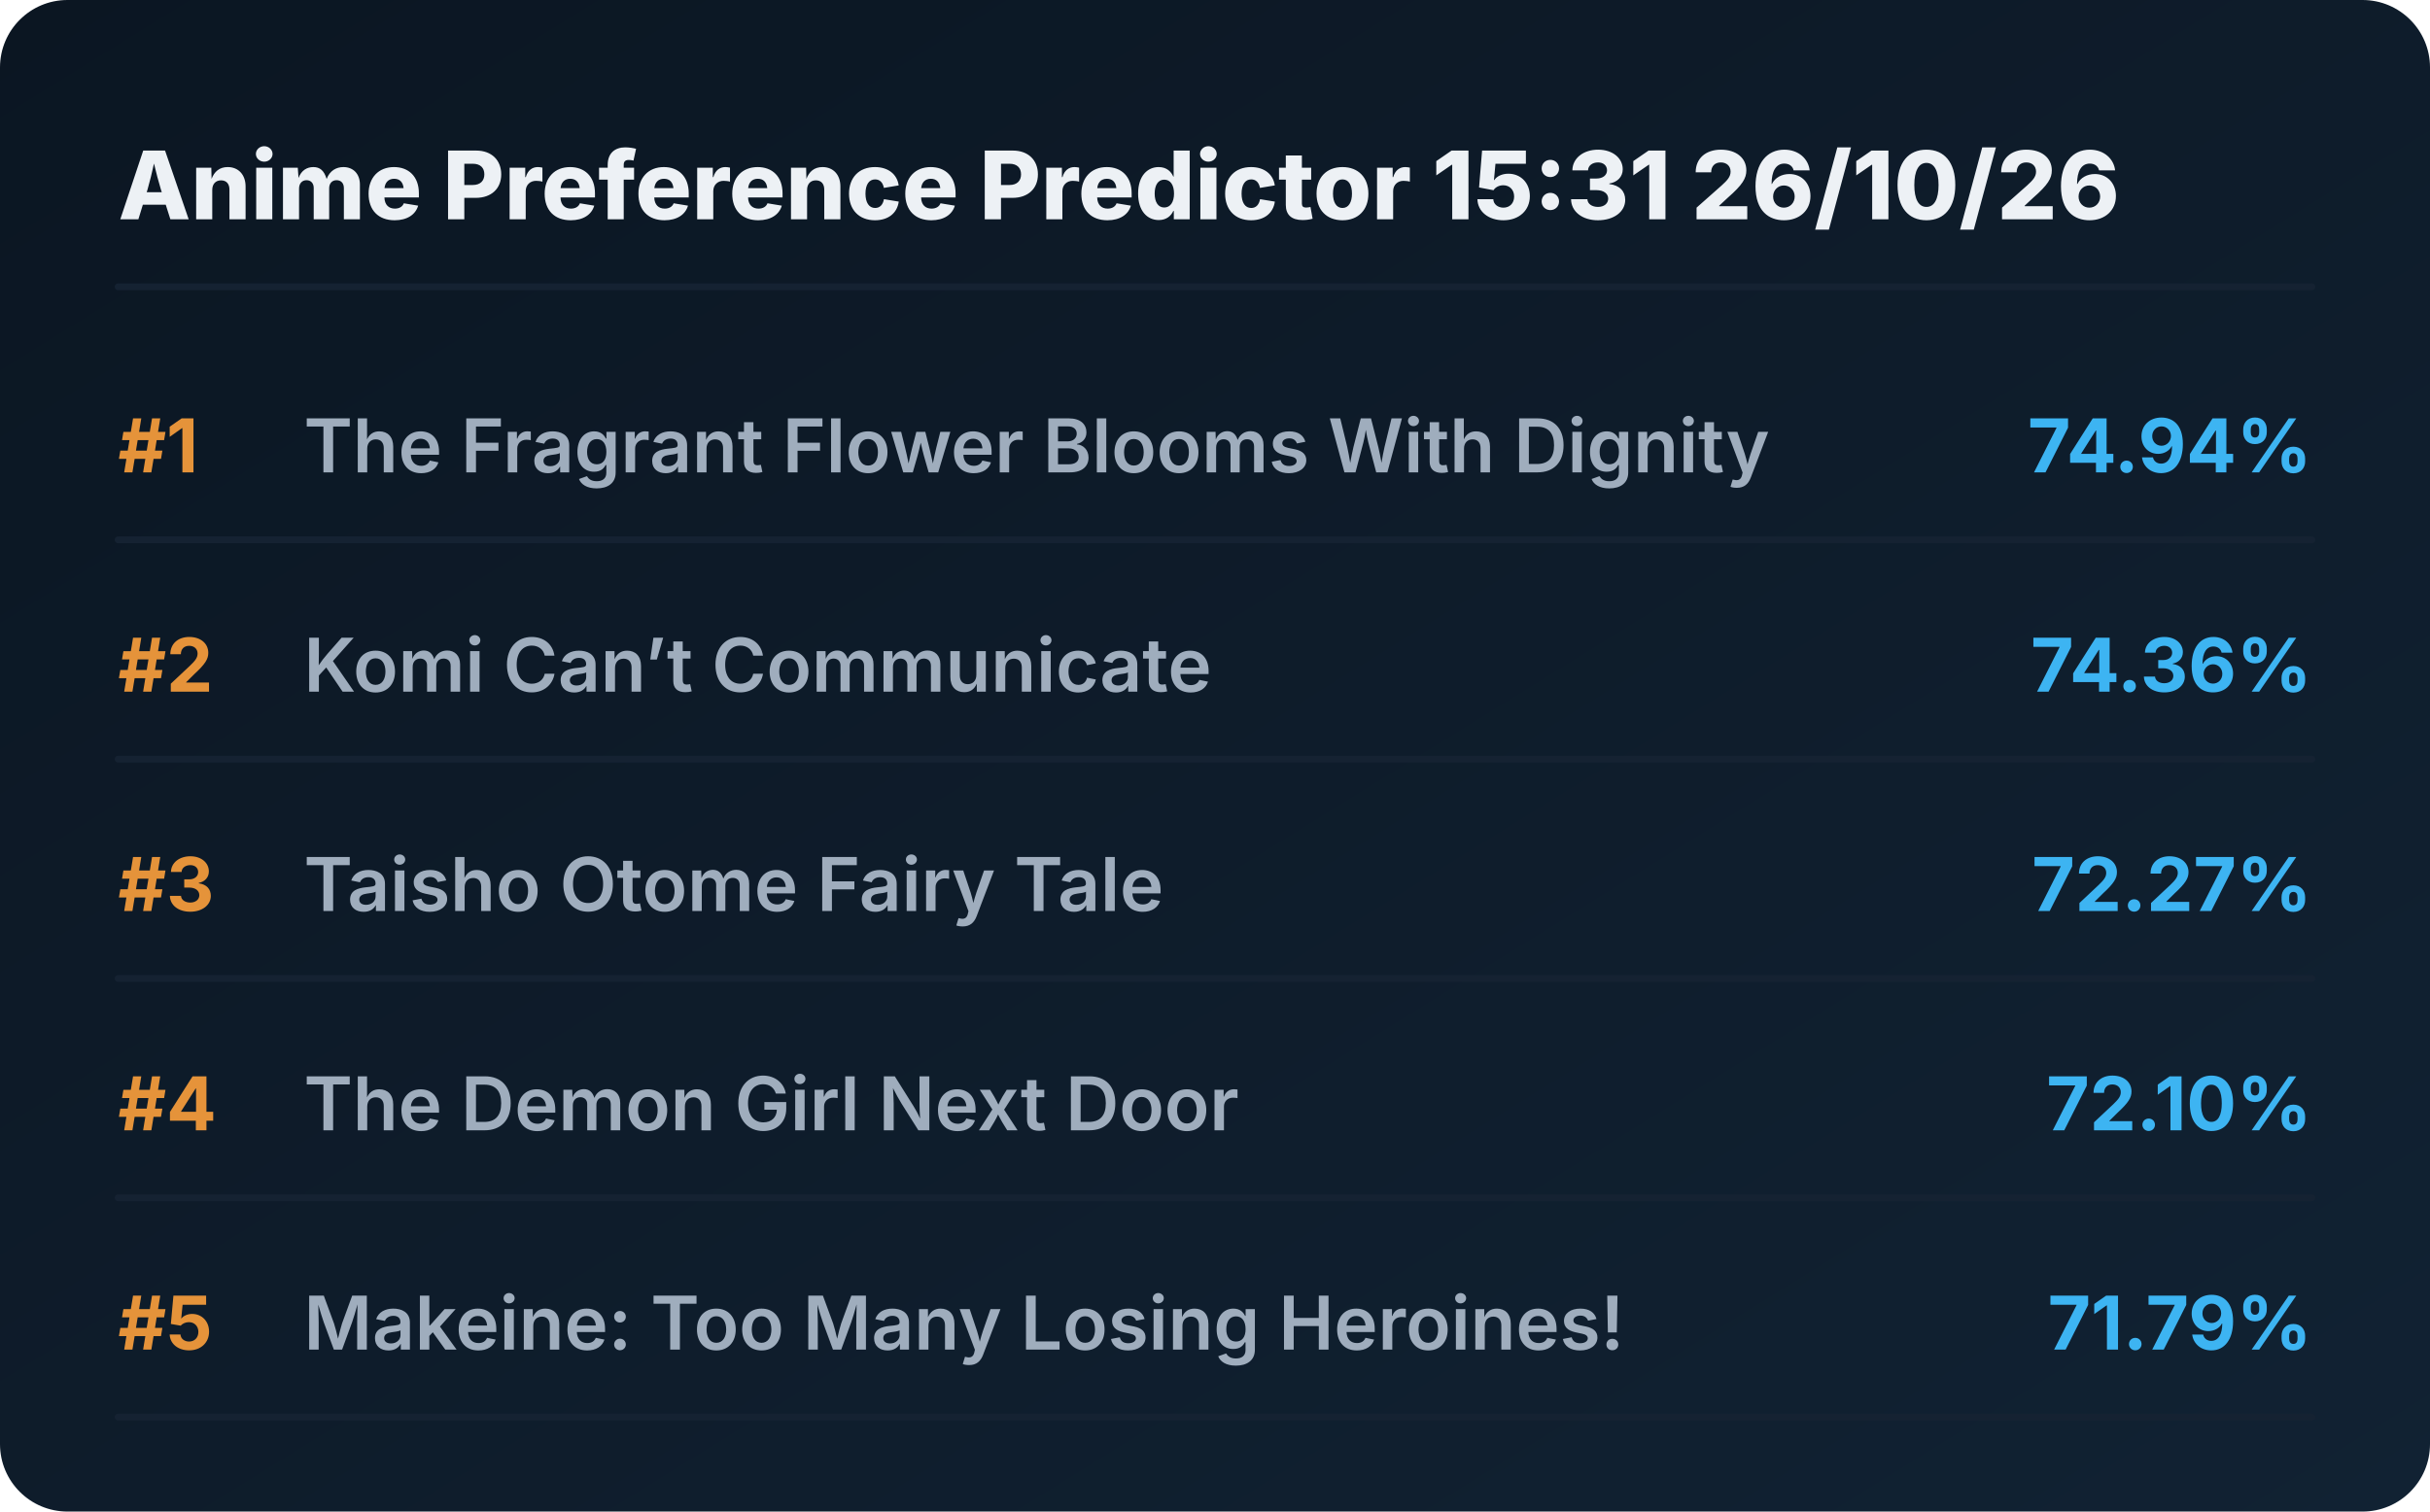
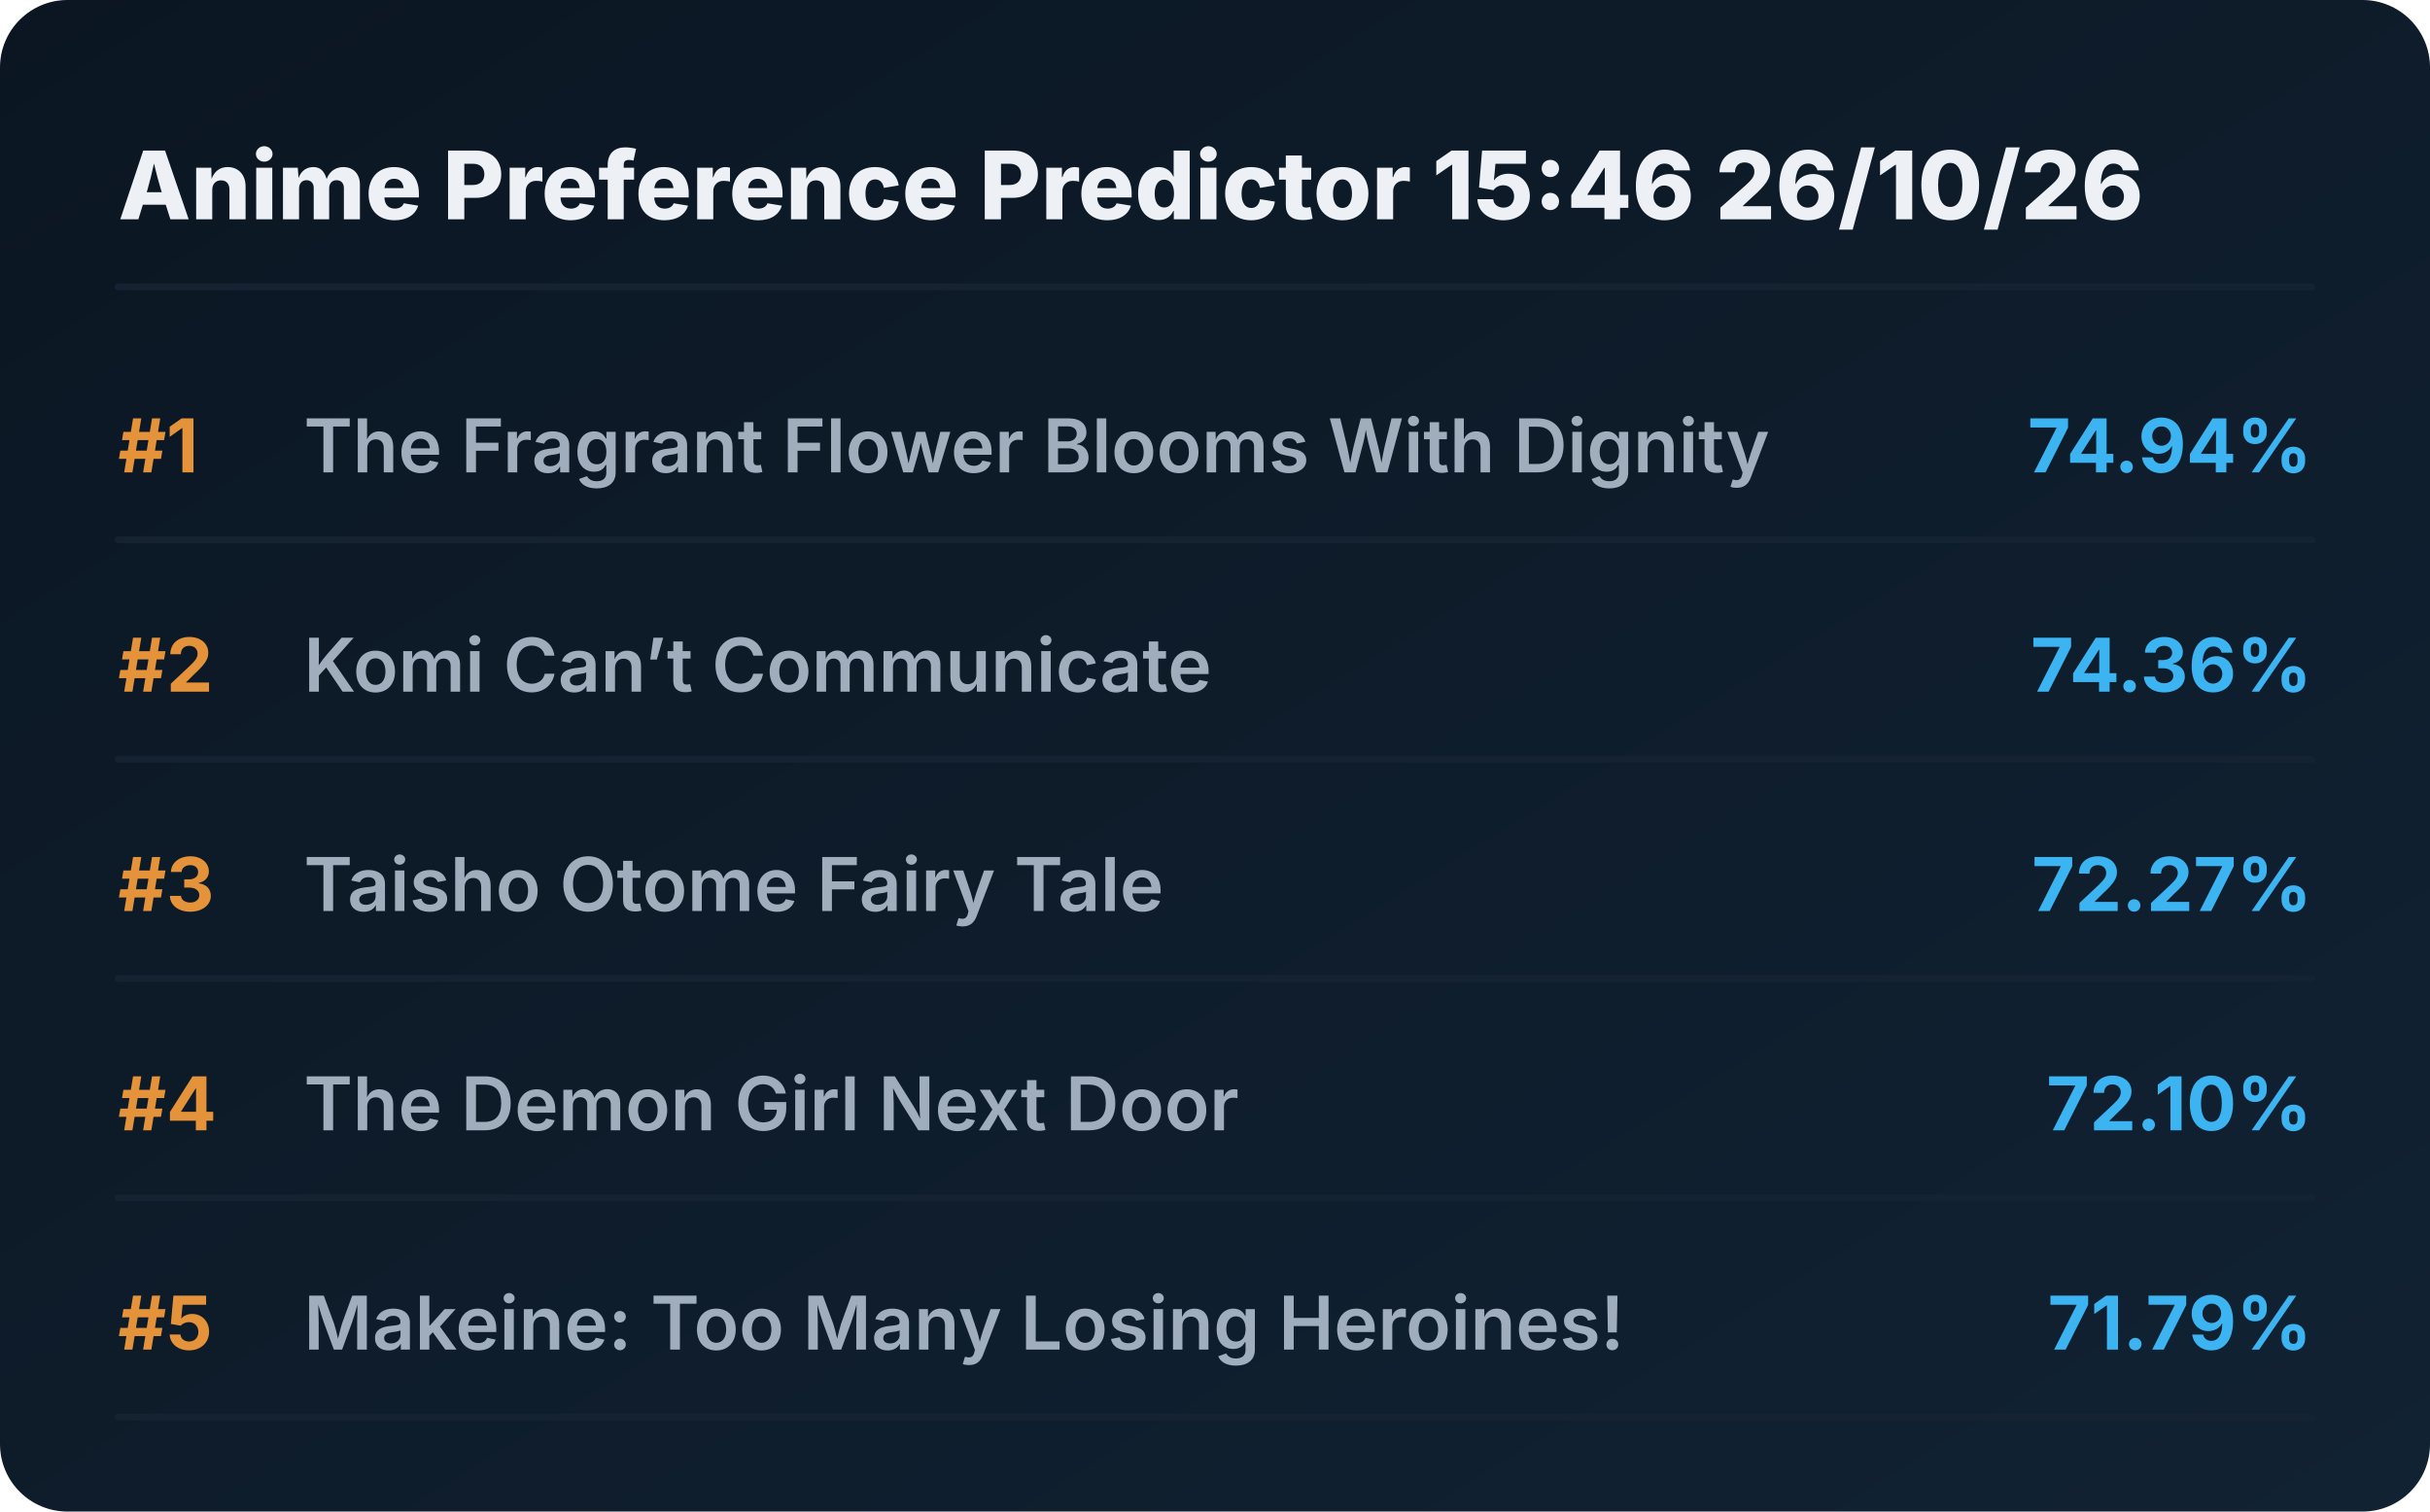
<svg xmlns="http://www.w3.org/2000/svg" viewBox="0 0 720 448" preserveAspectRatio="xMidYMid meet" style="width: 100%; height: auto; max-width: 720px;">
  <defs>
    <linearGradient id="boxGrad" x1="0%" y1="0%" x2="100%" y2="100%">
      <stop offset="0%" stop-color="#0b1622" />
      <stop offset="100%" stop-color="#112233" />
    </linearGradient>
    <clipPath id="titleClip">
      <rect x="90" y="0" width="510" height="100%" />
    </clipPath>
  </defs>
  <style>
    .bg { fill: url(#boxGrad); rx: 20px; }
    .header { font-family: 'Overpass', 'Inter', system-ui, sans-serif; font-weight: 800; font-size: 28px; fill: #edf1f5; }
    .rank { font-family: 'Overpass', 'Inter', system-ui, sans-serif; font-weight: 700; font-size: 22px; fill: #e5933a; }
    .title { font-family: 'Overpass', 'Inter', system-ui, sans-serif; font-weight: 600; font-size: 22px; fill: #9fadbd; }
    .score { font-family: 'Overpass', 'Inter', system-ui, sans-serif; font-weight: 700; font-size: 22px; fill: #3db4f2; }
    .line { stroke: #152232; stroke-width: 2; stroke-linecap: round; }
  </style>
  <rect class="bg" width="720" height="448" />
-   <text x="35" y="65" class="header">Anime Preference Predictor 15:31 26/10/26</text>
+   <text x="35" y="65" class="header">Anime Preference Predictor 15:46 26/10/26</text>
  <line x1="35" y1="85" x2="685" y2="85" class="line" />
  <g transform="translate(0, 0)">
    <text x="35" y="140" class="rank">#1</text>
    <text x="90" y="140" class="title">The Fragrant Flower Blooms With Dignity</text>
    <text x="685" y="140" class="score" text-anchor="end">74.94%</text>
    <line x1="35" y1="160" x2="685" y2="160" class="line" />
  </g>
  <g transform="translate(0, 65)">
    <text x="35" y="140" class="rank">#2</text>
    <text x="90" y="140" class="title">Komi Can’t Communicate</text>
    <text x="685" y="140" class="score" text-anchor="end">74.36%</text>
    <line x1="35" y1="160" x2="685" y2="160" class="line" />
  </g>
  <g transform="translate(0, 130)">
    <text x="35" y="140" class="rank">#3</text>
    <text x="90" y="140" class="title">Taisho Otome Fairy Tale</text>
    <text x="685" y="140" class="score" text-anchor="end">72.27%</text>
    <line x1="35" y1="160" x2="685" y2="160" class="line" />
  </g>
  <g transform="translate(0, 195)">
    <text x="35" y="140" class="rank">#4</text>
    <text x="90" y="140" class="title">The Demon Girl Next Door</text>
    <text x="685" y="140" class="score" text-anchor="end">72.10%</text>
    <line x1="35" y1="160" x2="685" y2="160" class="line" />
  </g>
  <g transform="translate(0, 260)">
    <text x="35" y="140" class="rank">#5</text>
    <text x="90" y="140" class="title">Makeine: Too Many Losing Heroines!</text>
    <text x="685" y="140" class="score" text-anchor="end">71.79%</text>
    <line x1="35" y1="160" x2="685" y2="160" class="line" />
  </g>
</svg>
